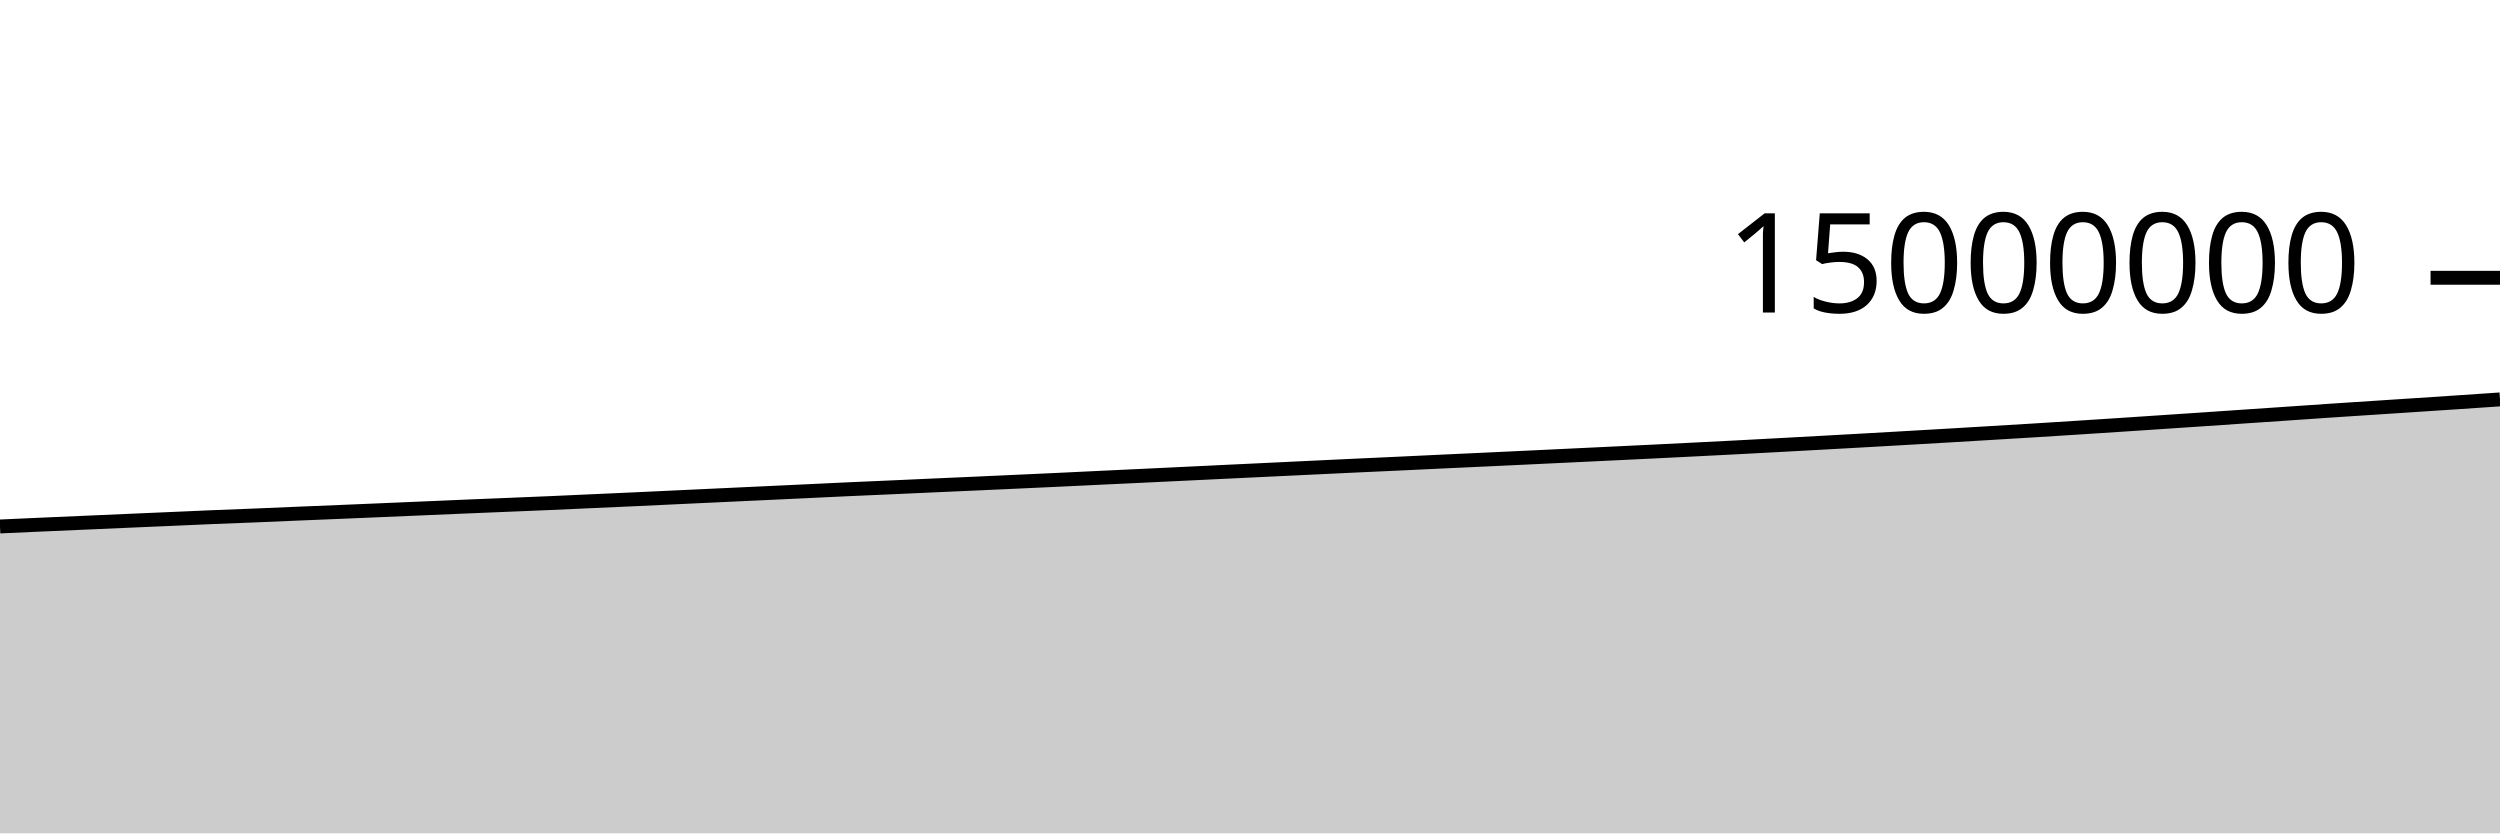
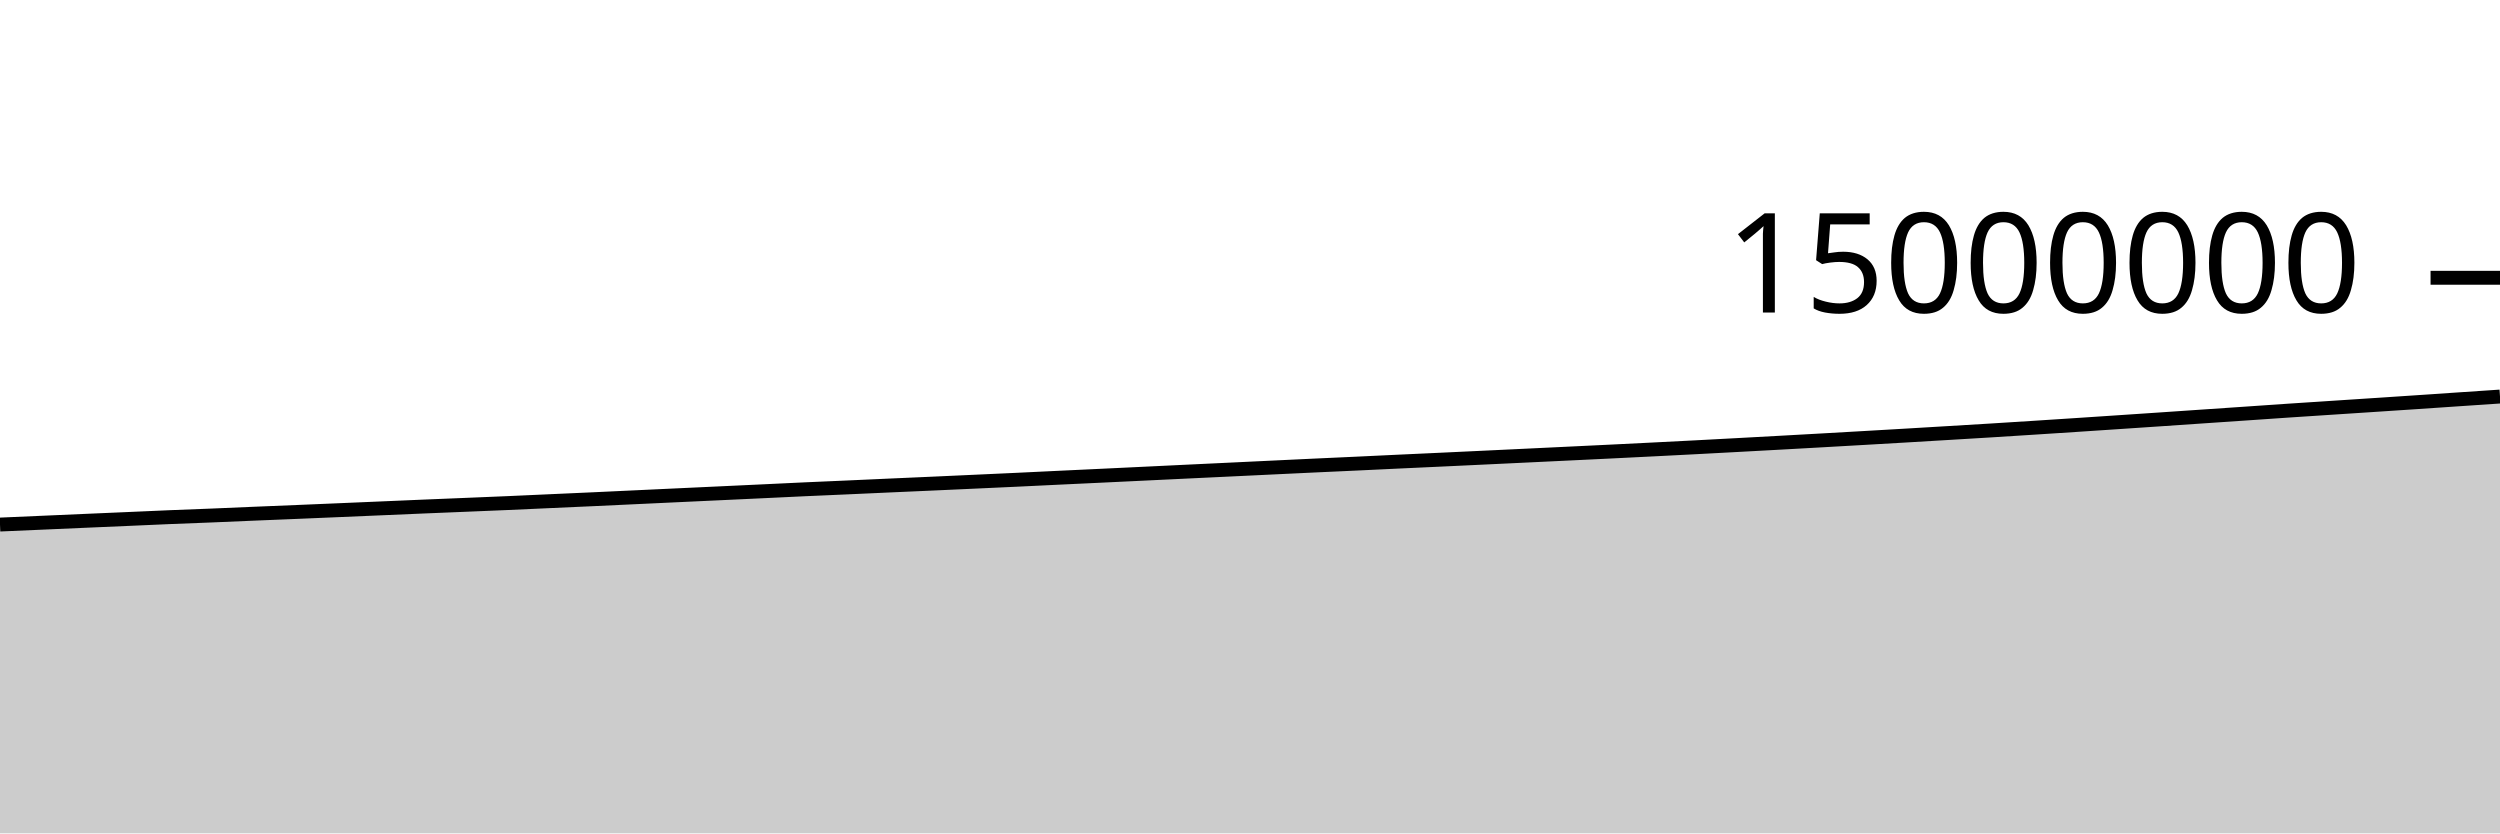
<svg xmlns="http://www.w3.org/2000/svg" viewBox="0 0 180 60">
  <g transform="translate(0,20)">
-     <path class="area" fill="rgba(0, 0, 0, 0.2)" d="M0,17.906C1.017,17.859,2.034,17.813,3.051,17.768C4.068,17.723,5.085,17.679,6.102,17.635C7.119,17.59,8.136,17.545,9.153,17.501C10.169,17.457,11.186,17.414,12.203,17.369C13.22,17.325,14.237,17.277,15.254,17.235C16.271,17.192,17.288,17.157,18.305,17.116C19.322,17.075,20.339,17.029,21.356,16.986C22.373,16.944,23.39,16.903,24.407,16.861C25.424,16.818,26.441,16.775,27.458,16.732C28.475,16.688,29.492,16.645,30.508,16.602C31.525,16.559,32.542,16.514,33.559,16.471C34.576,16.428,35.593,16.389,36.61,16.346C37.627,16.304,38.644,16.263,39.661,16.219C40.678,16.174,41.695,16.127,42.712,16.081C43.729,16.035,44.746,15.991,45.763,15.944C46.78,15.897,47.797,15.849,48.814,15.801C49.831,15.753,50.847,15.706,51.864,15.658C52.881,15.611,53.898,15.563,54.915,15.516C55.932,15.468,56.949,15.421,57.966,15.373C58.983,15.325,60,15.275,61.017,15.228C62.034,15.182,63.051,15.139,64.068,15.094C65.085,15.048,66.102,15.002,67.119,14.956C68.136,14.911,69.153,14.866,70.169,14.821C71.186,14.775,72.203,14.728,73.22,14.682C74.237,14.635,75.254,14.59,76.271,14.542C77.288,14.494,78.305,14.443,79.322,14.395C80.339,14.346,81.356,14.3,82.373,14.251C83.39,14.203,84.407,14.154,85.424,14.105C86.441,14.057,87.458,14.007,88.475,13.958C89.492,13.909,90.508,13.862,91.525,13.813C92.542,13.765,93.559,13.716,94.576,13.667C95.593,13.619,96.61,13.57,97.627,13.522C98.644,13.474,99.661,13.429,100.678,13.382C101.695,13.334,102.712,13.285,103.729,13.237C104.746,13.189,105.763,13.143,106.78,13.096C107.797,13.048,108.814,13,109.831,12.952C110.847,12.904,111.864,12.855,112.881,12.807C113.898,12.758,114.915,12.71,115.932,12.661C116.949,12.613,117.966,12.564,118.983,12.514C120,12.464,121.017,12.414,122.034,12.362C123.051,12.311,124.068,12.259,125.085,12.206C126.102,12.152,127.119,12.098,128.136,12.043C129.153,11.989,130.169,11.933,131.186,11.877C132.203,11.821,133.22,11.764,134.237,11.707C135.254,11.65,136.271,11.592,137.288,11.533C138.305,11.475,139.322,11.416,140.339,11.356C141.356,11.296,142.373,11.235,143.39,11.174C144.407,11.113,145.424,11.053,146.441,10.99C147.458,10.927,148.475,10.862,149.492,10.797C150.508,10.732,151.525,10.666,152.542,10.599C153.559,10.532,154.576,10.464,155.593,10.396C156.61,10.328,157.627,10.26,158.644,10.191C159.661,10.122,160.678,10.052,161.695,9.983C162.712,9.914,163.729,9.846,164.746,9.776C165.763,9.707,166.78,9.634,167.797,9.566C168.814,9.497,169.831,9.432,170.847,9.366C171.864,9.299,172.881,9.233,173.898,9.166C174.915,9.1,175.932,9.032,176.949,8.964C177.966,8.896,178.983,8.827,180,8.757L180,40C178.983,40,177.966,40,176.949,40C175.932,40,174.915,40,173.898,40C172.881,40,171.864,40,170.847,40C169.831,40,168.814,40,167.797,40C166.78,40,165.763,40,164.746,40C163.729,40,162.712,40,161.695,40C160.678,40,159.661,40,158.644,40C157.627,40,156.61,40,155.593,40C154.576,40,153.559,40,152.542,40C151.525,40,150.508,40,149.492,40C148.475,40,147.458,40,146.441,40C145.424,40,144.407,40,143.39,40C142.373,40,141.356,40,140.339,40C139.322,40,138.305,40,137.288,40C136.271,40,135.254,40,134.237,40C133.22,40,132.203,40,131.186,40C130.169,40,129.153,40,128.136,40C127.119,40,126.102,40,125.085,40C124.068,40,123.051,40,122.034,40C121.017,40,120,40,118.983,40C117.966,40,116.949,40,115.932,40C114.915,40,113.898,40,112.881,40C111.864,40,110.847,40,109.831,40C108.814,40,107.797,40,106.78,40C105.763,40,104.746,40,103.729,40C102.712,40,101.695,40,100.678,40C99.661,40,98.644,40,97.627,40C96.61,40,95.593,40,94.576,40C93.559,40,92.542,40,91.525,40C90.508,40,89.492,40,88.475,40C87.458,40,86.441,40,85.424,40C84.407,40,83.39,40,82.373,40C81.356,40,80.339,40,79.322,40C78.305,40,77.288,40,76.271,40C75.254,40,74.237,40,73.22,40C72.203,40,71.186,40,70.169,40C69.153,40,68.136,40,67.119,40C66.102,40,65.085,40,64.068,40C63.051,40,62.034,40,61.017,40C60,40,58.983,40,57.966,40C56.949,40,55.932,40,54.915,40C53.898,40,52.881,40,51.864,40C50.847,40,49.831,40,48.814,40C47.797,40,46.78,40,45.763,40C44.746,40,43.729,40,42.712,40C41.695,40,40.678,40,39.661,40C38.644,40,37.627,40,36.61,40C35.593,40,34.576,40,33.559,40C32.542,40,31.525,40,30.508,40C29.492,40,28.475,40,27.458,40C26.441,40,25.424,40,24.407,40C23.39,40,22.373,40,21.356,40C20.339,40,19.322,40,18.305,40C17.288,40,16.271,40,15.254,40C14.237,40,13.22,40,12.203,40C11.186,40,10.169,40,9.153,40C8.136,40,7.119,40,6.102,40C5.085,40,4.068,40,3.051,40C2.034,40,1.017,40,0,40Z" />
-     <path class="line" stroke="black" fill="none" d="M0,17.906C1.017,17.859,2.034,17.813,3.051,17.768C4.068,17.723,5.085,17.679,6.102,17.635C7.119,17.59,8.136,17.545,9.153,17.501C10.169,17.457,11.186,17.414,12.203,17.369C13.22,17.325,14.237,17.277,15.254,17.235C16.271,17.192,17.288,17.157,18.305,17.116C19.322,17.075,20.339,17.029,21.356,16.986C22.373,16.944,23.39,16.903,24.407,16.861C25.424,16.818,26.441,16.775,27.458,16.732C28.475,16.688,29.492,16.645,30.508,16.602C31.525,16.559,32.542,16.514,33.559,16.471C34.576,16.428,35.593,16.389,36.61,16.346C37.627,16.304,38.644,16.263,39.661,16.219C40.678,16.174,41.695,16.127,42.712,16.081C43.729,16.035,44.746,15.991,45.763,15.944C46.78,15.897,47.797,15.849,48.814,15.801C49.831,15.753,50.847,15.706,51.864,15.658C52.881,15.611,53.898,15.563,54.915,15.516C55.932,15.468,56.949,15.421,57.966,15.373C58.983,15.325,60,15.275,61.017,15.228C62.034,15.182,63.051,15.139,64.068,15.094C65.085,15.048,66.102,15.002,67.119,14.956C68.136,14.911,69.153,14.866,70.169,14.821C71.186,14.775,72.203,14.728,73.22,14.682C74.237,14.635,75.254,14.59,76.271,14.542C77.288,14.494,78.305,14.443,79.322,14.395C80.339,14.346,81.356,14.3,82.373,14.251C83.39,14.203,84.407,14.154,85.424,14.105C86.441,14.057,87.458,14.007,88.475,13.958C89.492,13.909,90.508,13.862,91.525,13.813C92.542,13.765,93.559,13.716,94.576,13.667C95.593,13.619,96.61,13.57,97.627,13.522C98.644,13.474,99.661,13.429,100.678,13.382C101.695,13.334,102.712,13.285,103.729,13.237C104.746,13.189,105.763,13.143,106.78,13.096C107.797,13.048,108.814,13,109.831,12.952C110.847,12.904,111.864,12.855,112.881,12.807C113.898,12.758,114.915,12.71,115.932,12.661C116.949,12.613,117.966,12.564,118.983,12.514C120,12.464,121.017,12.414,122.034,12.362C123.051,12.311,124.068,12.259,125.085,12.206C126.102,12.152,127.119,12.098,128.136,12.043C129.153,11.989,130.169,11.933,131.186,11.877C132.203,11.821,133.22,11.764,134.237,11.707C135.254,11.65,136.271,11.592,137.288,11.533C138.305,11.475,139.322,11.416,140.339,11.356C141.356,11.296,142.373,11.235,143.39,11.174C144.407,11.113,145.424,11.053,146.441,10.99C147.458,10.927,148.475,10.862,149.492,10.797C150.508,10.732,151.525,10.666,152.542,10.599C153.559,10.532,154.576,10.464,155.593,10.396C156.61,10.328,157.627,10.26,158.644,10.191C159.661,10.122,160.678,10.052,161.695,9.983C162.712,9.914,163.729,9.846,164.746,9.776C165.763,9.707,166.78,9.634,167.797,9.566C168.814,9.497,169.831,9.432,170.847,9.366C171.864,9.299,172.881,9.233,173.898,9.166C174.915,9.1,175.932,9.032,176.949,8.964C177.966,8.896,178.983,8.827,180,8.757" />
+     <path class="area" fill="rgba(0, 0, 0, 0.2)" d="M0,17.768C1.017,17.724,2.034,17.679,3.051,17.635C4.068,17.59,5.085,17.545,6.102,17.501C7.119,17.457,8.136,17.414,9.153,17.369C10.169,17.325,11.186,17.277,12.203,17.235C13.22,17.192,14.237,17.157,15.254,17.116C16.271,17.075,17.288,17.029,18.305,16.986C19.322,16.944,20.339,16.903,21.356,16.861C22.373,16.818,23.39,16.775,24.407,16.732C25.424,16.688,26.441,16.645,27.458,16.602C28.475,16.559,29.492,16.514,30.508,16.471C31.525,16.428,32.542,16.389,33.559,16.346C34.576,16.304,35.593,16.263,36.61,16.219C37.627,16.174,38.644,16.127,39.661,16.081C40.678,16.035,41.695,15.991,42.712,15.944C43.729,15.897,44.746,15.849,45.763,15.801C46.78,15.753,47.797,15.706,48.814,15.658C49.831,15.611,50.847,15.563,51.864,15.516C52.881,15.468,53.898,15.421,54.915,15.373C55.932,15.325,56.949,15.275,57.966,15.228C58.983,15.182,60,15.139,61.017,15.094C62.034,15.048,63.051,15.002,64.068,14.956C65.085,14.911,66.102,14.866,67.119,14.821C68.136,14.775,69.153,14.728,70.169,14.682C71.186,14.635,72.203,14.59,73.22,14.542C74.237,14.494,75.254,14.443,76.271,14.395C77.288,14.346,78.305,14.3,79.322,14.251C80.339,14.203,81.356,14.154,82.373,14.105C83.39,14.057,84.407,14.007,85.424,13.958C86.441,13.909,87.458,13.862,88.475,13.813C89.492,13.765,90.508,13.716,91.525,13.667C92.542,13.619,93.559,13.57,94.576,13.522C95.593,13.474,96.61,13.429,97.627,13.382C98.644,13.334,99.661,13.285,100.678,13.237C101.695,13.189,102.712,13.143,103.729,13.096C104.746,13.048,105.763,13,106.78,12.952C107.797,12.904,108.814,12.855,109.831,12.807C110.847,12.758,111.864,12.71,112.881,12.661C113.898,12.613,114.915,12.564,115.932,12.514C116.949,12.464,117.966,12.414,118.983,12.362C120,12.311,121.017,12.259,122.034,12.206C123.051,12.152,124.068,12.098,125.085,12.043C126.102,11.989,127.119,11.933,128.136,11.877C129.153,11.821,130.169,11.764,131.186,11.707C132.203,11.65,133.22,11.592,134.237,11.533C135.254,11.475,136.271,11.416,137.288,11.356C138.305,11.296,139.322,11.235,140.339,11.174C141.356,11.113,142.373,11.053,143.39,10.99C144.407,10.927,145.424,10.862,146.441,10.797C147.458,10.732,148.475,10.666,149.492,10.599C150.508,10.532,151.525,10.464,152.542,10.396C153.559,10.328,154.576,10.26,155.593,10.191C156.61,10.122,157.627,10.052,158.644,9.983C159.661,9.914,160.678,9.846,161.695,9.776C162.712,9.707,163.729,9.634,164.746,9.566C165.763,9.497,166.78,9.432,167.797,9.366C168.814,9.299,169.831,9.233,170.847,9.166C171.864,9.1,172.881,9.032,173.898,8.964C174.915,8.896,175.932,8.826,176.949,8.757C177.966,8.689,178.983,8.62,180,8.551L180,40C178.983,40,177.966,40,176.949,40C175.932,40,174.915,40,173.898,40C172.881,40,171.864,40,170.847,40C169.831,40,168.814,40,167.797,40C166.78,40,165.763,40,164.746,40C163.729,40,162.712,40,161.695,40C160.678,40,159.661,40,158.644,40C157.627,40,156.61,40,155.593,40C154.576,40,153.559,40,152.542,40C151.525,40,150.508,40,149.492,40C148.475,40,147.458,40,146.441,40C145.424,40,144.407,40,143.39,40C142.373,40,141.356,40,140.339,40C139.322,40,138.305,40,137.288,40C136.271,40,135.254,40,134.237,40C133.22,40,132.203,40,131.186,40C130.169,40,129.153,40,128.136,40C127.119,40,126.102,40,125.085,40C124.068,40,123.051,40,122.034,40C121.017,40,120,40,118.983,40C117.966,40,116.949,40,115.932,40C114.915,40,113.898,40,112.881,40C111.864,40,110.847,40,109.831,40C108.814,40,107.797,40,106.78,40C105.763,40,104.746,40,103.729,40C102.712,40,101.695,40,100.678,40C99.661,40,98.644,40,97.627,40C96.61,40,95.593,40,94.576,40C93.559,40,92.542,40,91.525,40C90.508,40,89.492,40,88.475,40C87.458,40,86.441,40,85.424,40C84.407,40,83.39,40,82.373,40C81.356,40,80.339,40,79.322,40C78.305,40,77.288,40,76.271,40C75.254,40,74.237,40,73.22,40C72.203,40,71.186,40,70.169,40C69.153,40,68.136,40,67.119,40C66.102,40,65.085,40,64.068,40C63.051,40,62.034,40,61.017,40C60,40,58.983,40,57.966,40C56.949,40,55.932,40,54.915,40C53.898,40,52.881,40,51.864,40C50.847,40,49.831,40,48.814,40C47.797,40,46.78,40,45.763,40C44.746,40,43.729,40,42.712,40C41.695,40,40.678,40,39.661,40C38.644,40,37.627,40,36.61,40C35.593,40,34.576,40,33.559,40C32.542,40,31.525,40,30.508,40C29.492,40,28.475,40,27.458,40C26.441,40,25.424,40,24.407,40C23.39,40,22.373,40,21.356,40C20.339,40,19.322,40,18.305,40C17.288,40,16.271,40,15.254,40C14.237,40,13.22,40,12.203,40C11.186,40,10.169,40,9.153,40C8.136,40,7.119,40,6.102,40C5.085,40,4.068,40,3.051,40C2.034,40,1.017,40,0,40Z" />
+     <path class="line" stroke="black" fill="none" d="M0,17.768C1.017,17.724,2.034,17.679,3.051,17.635C4.068,17.59,5.085,17.545,6.102,17.501C7.119,17.457,8.136,17.414,9.153,17.369C10.169,17.325,11.186,17.277,12.203,17.235C13.22,17.192,14.237,17.157,15.254,17.116C16.271,17.075,17.288,17.029,18.305,16.986C19.322,16.944,20.339,16.903,21.356,16.861C22.373,16.818,23.39,16.775,24.407,16.732C25.424,16.688,26.441,16.645,27.458,16.602C28.475,16.559,29.492,16.514,30.508,16.471C31.525,16.428,32.542,16.389,33.559,16.346C34.576,16.304,35.593,16.263,36.61,16.219C37.627,16.174,38.644,16.127,39.661,16.081C40.678,16.035,41.695,15.991,42.712,15.944C43.729,15.897,44.746,15.849,45.763,15.801C46.78,15.753,47.797,15.706,48.814,15.658C49.831,15.611,50.847,15.563,51.864,15.516C52.881,15.468,53.898,15.421,54.915,15.373C55.932,15.325,56.949,15.275,57.966,15.228C58.983,15.182,60,15.139,61.017,15.094C62.034,15.048,63.051,15.002,64.068,14.956C65.085,14.911,66.102,14.866,67.119,14.821C68.136,14.775,69.153,14.728,70.169,14.682C71.186,14.635,72.203,14.59,73.22,14.542C74.237,14.494,75.254,14.443,76.271,14.395C77.288,14.346,78.305,14.3,79.322,14.251C80.339,14.203,81.356,14.154,82.373,14.105C83.39,14.057,84.407,14.007,85.424,13.958C86.441,13.909,87.458,13.862,88.475,13.813C89.492,13.765,90.508,13.716,91.525,13.667C92.542,13.619,93.559,13.57,94.576,13.522C95.593,13.474,96.61,13.429,97.627,13.382C98.644,13.334,99.661,13.285,100.678,13.237C101.695,13.189,102.712,13.143,103.729,13.096C104.746,13.048,105.763,13,106.78,12.952C107.797,12.904,108.814,12.855,109.831,12.807C110.847,12.758,111.864,12.71,112.881,12.661C113.898,12.613,114.915,12.564,115.932,12.514C116.949,12.464,117.966,12.414,118.983,12.362C120,12.311,121.017,12.259,122.034,12.206C123.051,12.152,124.068,12.098,125.085,12.043C126.102,11.989,127.119,11.933,128.136,11.877C129.153,11.821,130.169,11.764,131.186,11.707C132.203,11.65,133.22,11.592,134.237,11.533C135.254,11.475,136.271,11.416,137.288,11.356C138.305,11.296,139.322,11.235,140.339,11.174C141.356,11.113,142.373,11.053,143.39,10.99C144.407,10.927,145.424,10.862,146.441,10.797C147.458,10.732,148.475,10.666,149.492,10.599C150.508,10.532,151.525,10.464,152.542,10.396C153.559,10.328,154.576,10.26,155.593,10.191C156.61,10.122,157.627,10.052,158.644,9.983C159.661,9.914,160.678,9.846,161.695,9.776C162.712,9.707,163.729,9.634,164.746,9.566C165.763,9.497,166.78,9.432,167.797,9.366C168.814,9.299,169.831,9.233,170.847,9.166C171.864,9.1,172.881,9.032,173.898,8.964C174.915,8.896,175.932,8.826,176.949,8.757C177.966,8.689,178.983,8.62,180,8.551" />
    <path class="axis-ceiling" stroke-width="1" stroke="black" fill="none" d="M175,0L180,0" />
    <text class="axis-ceiling-label" font-family="sans-serif" text-anchor="end" font-size="10px" x="170" y="2.5">15000000</text>
  </g>
</svg>
